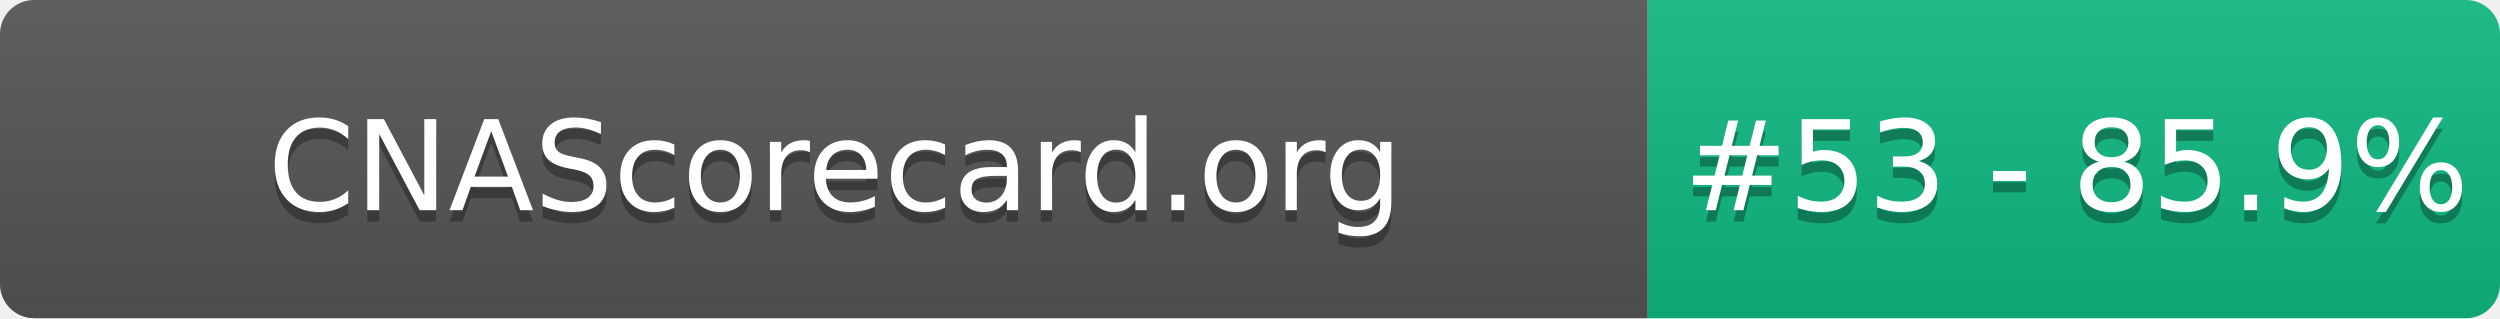
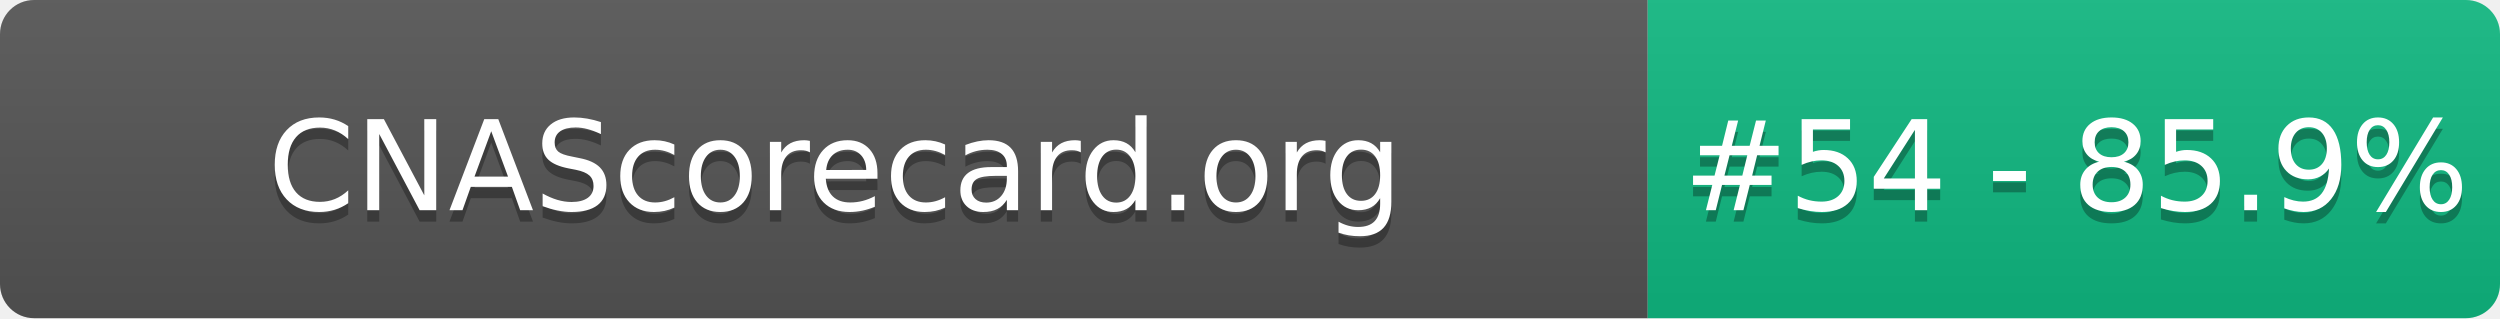
- <svg xmlns="http://www.w3.org/2000/svg" width="220" height="28" role="img" aria-label="CNAScorecard.org: #53 - 85.9%">
+ <svg xmlns="http://www.w3.org/2000/svg" width="220" height="28" role="img" aria-label="CNAScorecard.org: #54 - 85.9%">
  <linearGradient id="s" x2="0" y2="100%">
    <stop offset="0" stop-color="#bbb" stop-opacity=".1" />
    <stop offset="1" stop-opacity=".1" />
  </linearGradient>
  <clipPath id="r">
    <rect width="220" height="28" rx="3" fill="#fff" />
  </clipPath>
  <g clip-path="url(#r)">
    <rect width="145" height="28" fill="#555" />
    <rect x="145" width="75" height="28" fill="#10B981" />
    <rect width="220" height="28" fill="url(#s)" />
  </g>
  <g fill="#fff" text-anchor="middle" font-family="Verdana,Geneva,DejaVu Sans,sans-serif" text-rendering="geometricPrecision" font-size="110">
    <text aria-hidden="true" x="735" y="195" fill="#010101" fill-opacity=".3" transform="scale(.1)" textLength="1350">CNAScorecard.org</text>
    <text x="735" y="185" transform="scale(.1)" fill="#fff" textLength="1350">CNAScorecard.org</text>
-     <text aria-hidden="true" x="1827" y="195" fill="#010101" fill-opacity=".3" transform="scale(.1)" textLength="605">#53 - 85.9%</text>
-     <text x="1827" y="185" transform="scale(.1)" fill="#fff" textLength="605">#53 - 85.9%</text>
+     <text aria-hidden="true" x="1827" y="195" fill="#010101" fill-opacity=".3" transform="scale(.1)" textLength="605">#54 - 85.9%</text>
+     <text x="1827" y="185" transform="scale(.1)" fill="#fff" textLength="605">#54 - 85.9%</text>
  </g>
</svg>
